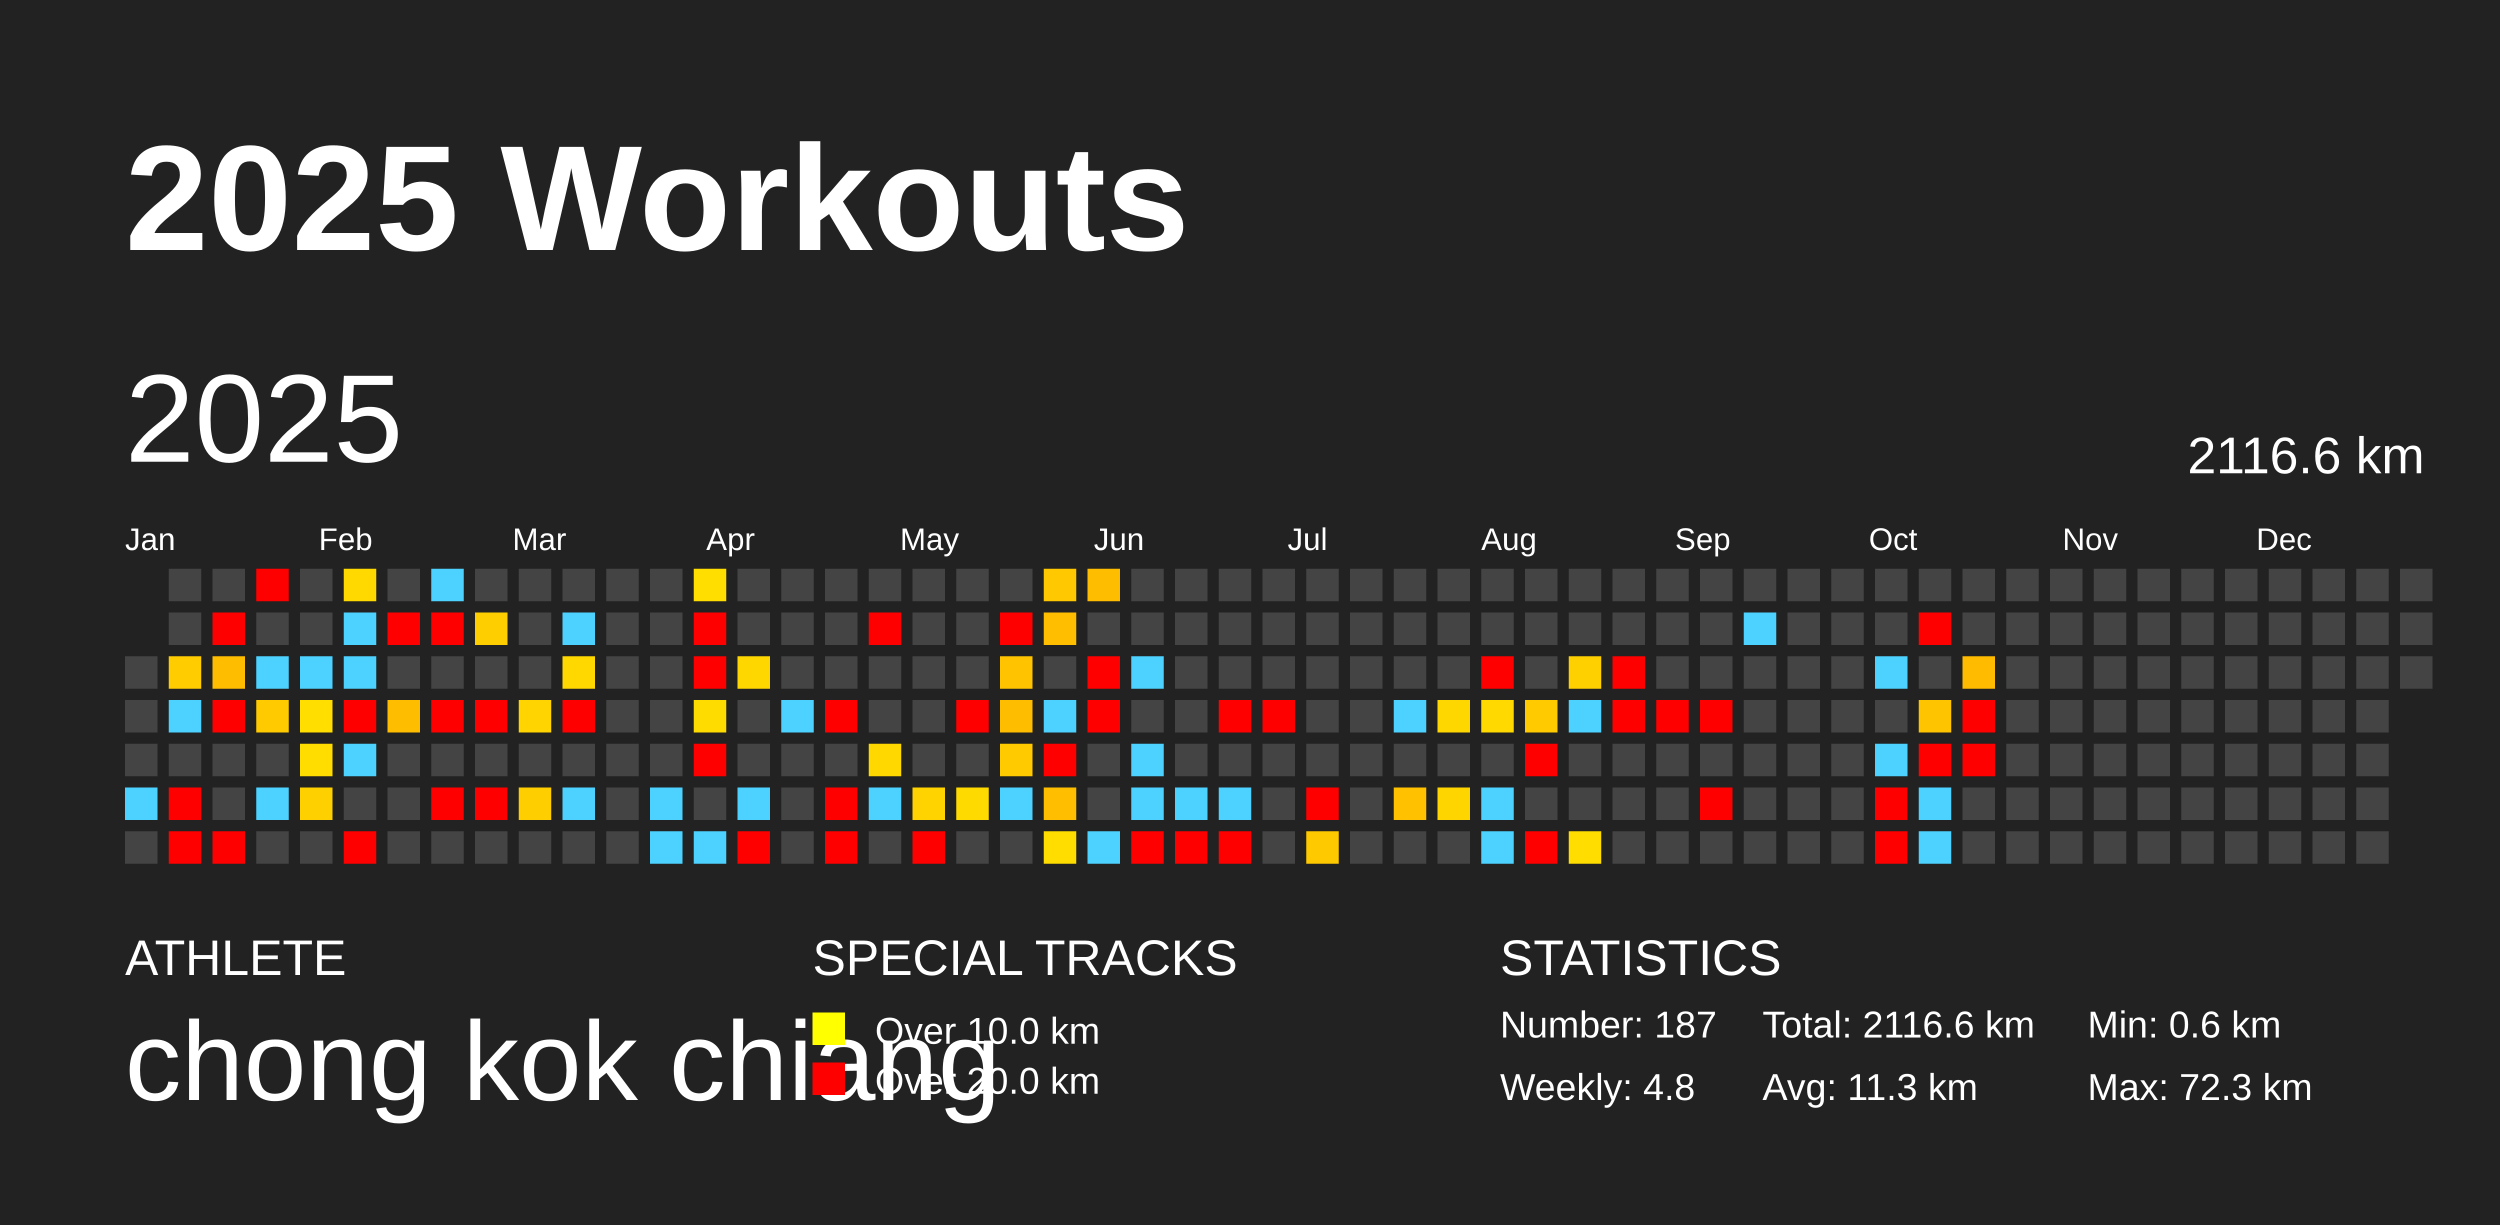
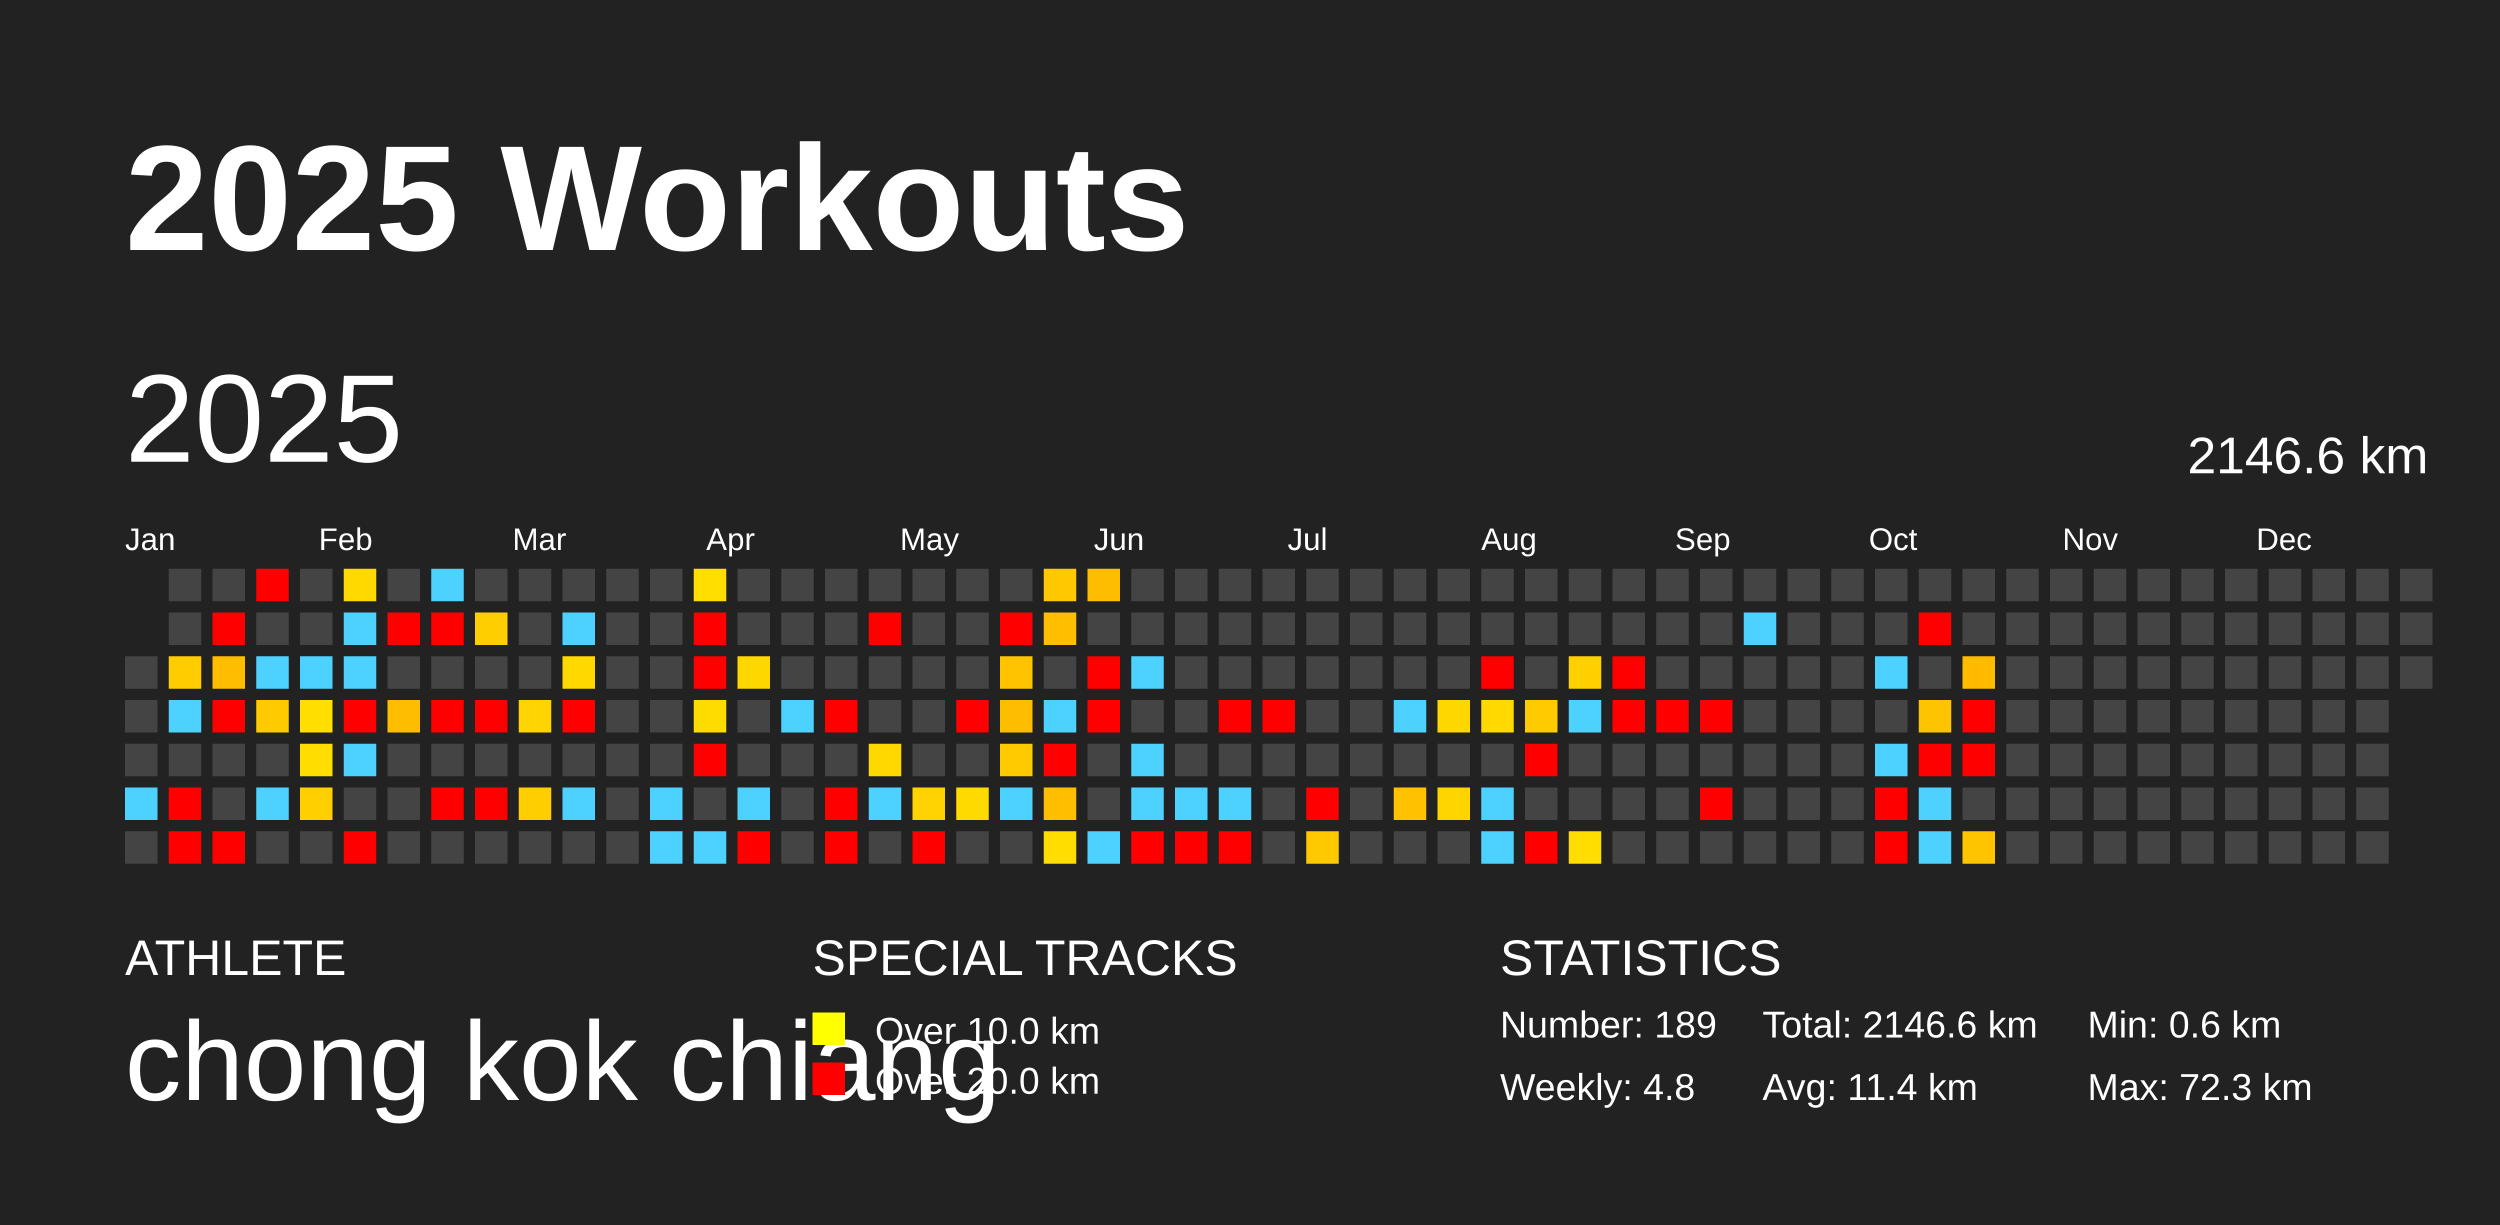
<svg xmlns="http://www.w3.org/2000/svg" baseProfile="full" height="98mm" version="1.1" viewBox="0,0,200,98" width="200mm">
  <defs />
  <rect fill="#222222" height="98" width="200" x="0" y="0" />
  <text fill="#FFFFFF" style="font-size:12px; font-family:Arial; font-weight:bold;" x="10" y="20">2025 Workouts</text>
  <text fill="#FFFFFF" style="font-size:4px; font-family:Arial" x="10" y="78">ATHLETE</text>
  <text fill="#FFFFFF" style="font-size:9px; font-family:Arial" x="10" y="88">chong kok chiang</text>
  <text fill="#FFFFFF" style="font-size:4px; font-family:Arial" x="65" y="78">SPECIAL TRACKS</text>
  <rect fill="yellow" height="2.6" width="2.6" x="65" y="81" />
  <text fill="#FFFFFF" style="font-size:3px; font-family:Arial" x="70" y="83.5">Over 10.0 km</text>
  <rect fill="red" height="2.6" width="2.6" x="65" y="85" />
  <text fill="#FFFFFF" style="font-size:3px; font-family:Arial" x="70" y="87.5">Over 20.0 km</text>
  <text fill="#FFFFFF" style="font-size:4px; font-family:Arial" x="120" y="78">STATISTICS</text>
-   <text fill="#FFFFFF" style="font-size:3px; font-family:Arial" x="120" y="83">Number: 187</text>
+   <text fill="#FFFFFF" style="font-size:3px; font-family:Arial" x="120" y="83">Number: 189</text>
  <text fill="#FFFFFF" style="font-size:3px; font-family:Arial" x="120" y="88">Weekly: 4.8</text>
-   <text fill="#FFFFFF" style="font-size:3px; font-family:Arial" x="141" y="83">Total: 2116.6 km</text>
-   <text fill="#FFFFFF" style="font-size:3px; font-family:Arial" x="141" y="88">Avg: 11.3 km</text>
+   <text fill="#FFFFFF" style="font-size:3px; font-family:Arial" x="141" y="83">Total: 2146.6 km</text>
+   <text fill="#FFFFFF" style="font-size:3px; font-family:Arial" x="141" y="88">Avg: 11.4 km</text>
  <text fill="#FFFFFF" style="font-size:3px; font-family:Arial" x="167" y="83">Min: 0.6 km</text>
  <text fill="#FFFFFF" style="font-size:3px; font-family:Arial" x="167" y="88">Max: 72.3 km</text>
  <text dominant-baseline="hanging" fill="#FFFFFF" style="font-size:10.0px; font-family:Arial;" x="10" y="30">2025</text>
-   <text dominant-baseline="hanging" fill="#FFFFFF" style="font-size:4.125px; font-family:Arial;" x="175" y="35">2116.6 km</text>
+   <text dominant-baseline="hanging" fill="#FFFFFF" style="font-size:4.125px; font-family:Arial;" x="175" y="35">2146.6 km</text>
  <text fill="#FFFFFF" style="font-size:2.5px; font-family:Arial" x="10.0" y="44">Jan</text>
  <text fill="#FFFFFF" style="font-size:2.5px; font-family:Arial" x="25.5" y="44">Feb</text>
  <text fill="#FFFFFF" style="font-size:2.5px; font-family:Arial" x="41.0" y="44">Mar</text>
  <text fill="#FFFFFF" style="font-size:2.5px; font-family:Arial" x="56.5" y="44">Apr</text>
  <text fill="#FFFFFF" style="font-size:2.5px; font-family:Arial" x="72.0" y="44">May</text>
  <text fill="#FFFFFF" style="font-size:2.5px; font-family:Arial" x="87.5" y="44">Jun</text>
  <text fill="#FFFFFF" style="font-size:2.5px; font-family:Arial" x="103.0" y="44">Jul</text>
  <text fill="#FFFFFF" style="font-size:2.5px; font-family:Arial" x="118.5" y="44">Aug</text>
  <text fill="#FFFFFF" style="font-size:2.5px; font-family:Arial" x="134.0" y="44">Sep</text>
  <text fill="#FFFFFF" style="font-size:2.5px; font-family:Arial" x="149.5" y="44">Oct</text>
  <text fill="#FFFFFF" style="font-size:2.5px; font-family:Arial" x="165.0" y="44">Nov</text>
  <text fill="#FFFFFF" style="font-size:2.5px; font-family:Arial" x="180.5" y="44">Dec</text>
  <rect fill="#444444" height="2.6" width="2.6" x="10.0" y="52.5" />
  <rect fill="#444444" height="2.6" width="2.6" x="10.0" y="56.0" />
  <rect fill="#444444" height="2.6" width="2.6" x="10.0" y="59.5" />
  <rect fill="#4dd2ff" height="2.6" width="2.6" x="10.0" y="63.0" />
  <rect fill="#444444" height="2.6" width="2.6" x="10.0" y="66.5" />
  <rect fill="#444444" height="2.6" width="2.6" x="13.5" y="45.5" />
  <rect fill="#444444" height="2.6" width="2.6" x="13.5" y="49.0" />
  <rect fill="#ffcc00" height="2.6" width="2.6" x="13.5" y="52.5" />
  <rect fill="#4dd2ff" height="2.6" width="2.6" x="13.5" y="56.0" />
  <rect fill="#444444" height="2.6" width="2.6" x="13.5" y="59.5" />
  <rect fill="red" height="2.6" width="2.6" x="13.5" y="63.0" />
  <rect fill="red" height="2.6" width="2.6" x="13.5" y="66.5" />
  <rect fill="#444444" height="2.6" width="2.6" x="17.0" y="45.5" />
  <rect fill="red" height="2.6" width="2.6" x="17.0" y="49.0" />
  <rect fill="#ffbd00" height="2.6" width="2.6" x="17.0" y="52.5" />
  <rect fill="red" height="2.6" width="2.6" x="17.0" y="56.0" />
  <rect fill="#444444" height="2.6" width="2.6" x="17.0" y="59.5" />
  <rect fill="#444444" height="2.6" width="2.6" x="17.0" y="63.0" />
  <rect fill="red" height="2.6" width="2.6" x="17.0" y="66.5" />
  <rect fill="red" height="2.6" width="2.6" x="20.5" y="45.5" />
  <rect fill="#444444" height="2.6" width="2.6" x="20.5" y="49.0" />
  <rect fill="#4dd2ff" height="2.6" width="2.6" x="20.5" y="52.5" />
  <rect fill="#ffcb00" height="2.6" width="2.6" x="20.5" y="56.0" />
  <rect fill="#444444" height="2.6" width="2.6" x="20.5" y="59.5" />
  <rect fill="#4dd2ff" height="2.6" width="2.6" x="20.5" y="63.0" />
  <rect fill="#444444" height="2.6" width="2.6" x="20.5" y="66.5" />
  <rect fill="#444444" height="2.6" width="2.6" x="24.0" y="45.5" />
  <rect fill="#444444" height="2.6" width="2.6" x="24.0" y="49.0" />
  <rect fill="#4dd2ff" height="2.6" width="2.6" x="24.0" y="52.5" />
  <rect fill="#ffde00" height="2.6" width="2.6" x="24.0" y="56.0" />
  <rect fill="#ffdd00" height="2.6" width="2.6" x="24.0" y="59.5" />
  <rect fill="#ffd000" height="2.6" width="2.6" x="24.0" y="63.0" />
  <rect fill="#444444" height="2.6" width="2.6" x="24.0" y="66.5" />
  <rect fill="#ffd900" height="2.6" width="2.6" x="27.5" y="45.5" />
  <rect fill="#4dd2ff" height="2.6" width="2.6" x="27.5" y="49.0" />
  <rect fill="#4dd2ff" height="2.6" width="2.6" x="27.5" y="52.5" />
  <rect fill="red" height="2.6" width="2.6" x="27.5" y="56.0" />
  <rect fill="#4dd2ff" height="2.6" width="2.6" x="27.5" y="59.5" />
  <rect fill="#444444" height="2.6" width="2.6" x="27.5" y="63.0" />
  <rect fill="red" height="2.6" width="2.6" x="27.5" y="66.5" />
  <rect fill="#444444" height="2.6" width="2.6" x="31.0" y="45.5" />
  <rect fill="red" height="2.6" width="2.6" x="31.0" y="49.0" />
  <rect fill="#444444" height="2.6" width="2.6" x="31.0" y="52.5" />
  <rect fill="#ffbd00" height="2.6" width="2.6" x="31.0" y="56.0" />
  <rect fill="#444444" height="2.6" width="2.6" x="31.0" y="59.5" />
  <rect fill="#444444" height="2.6" width="2.6" x="31.0" y="63.0" />
  <rect fill="#444444" height="2.6" width="2.6" x="31.0" y="66.5" />
  <rect fill="#4dd2ff" height="2.6" width="2.6" x="34.5" y="45.5" />
  <rect fill="red" height="2.6" width="2.6" x="34.5" y="49.0" />
  <rect fill="#444444" height="2.6" width="2.6" x="34.5" y="52.5" />
  <rect fill="red" height="2.6" width="2.6" x="34.5" y="56.0" />
  <rect fill="#444444" height="2.6" width="2.6" x="34.5" y="59.5" />
  <rect fill="red" height="2.6" width="2.6" x="34.5" y="63.0" />
  <rect fill="#444444" height="2.6" width="2.6" x="34.5" y="66.5" />
  <rect fill="#444444" height="2.6" width="2.6" x="38.0" y="45.5" />
  <rect fill="#ffce00" height="2.6" width="2.6" x="38.0" y="49.0" />
  <rect fill="#444444" height="2.6" width="2.6" x="38.0" y="52.5" />
  <rect fill="red" height="2.6" width="2.6" x="38.0" y="56.0" />
  <rect fill="#444444" height="2.6" width="2.6" x="38.0" y="59.5" />
  <rect fill="red" height="2.6" width="2.6" x="38.0" y="63.0" />
  <rect fill="#444444" height="2.6" width="2.6" x="38.0" y="66.5" />
  <rect fill="#444444" height="2.6" width="2.6" x="41.5" y="45.5" />
  <rect fill="#444444" height="2.6" width="2.6" x="41.5" y="49.0" />
  <rect fill="#444444" height="2.6" width="2.6" x="41.5" y="52.5" />
  <rect fill="#ffd400" height="2.6" width="2.6" x="41.5" y="56.0" />
  <rect fill="#444444" height="2.6" width="2.6" x="41.5" y="59.5" />
  <rect fill="#ffce00" height="2.6" width="2.6" x="41.5" y="63.0" />
  <rect fill="#444444" height="2.6" width="2.6" x="41.5" y="66.5" />
  <rect fill="#444444" height="2.6" width="2.6" x="45.0" y="45.5" />
  <rect fill="#4dd2ff" height="2.6" width="2.6" x="45.0" y="49.0" />
  <rect fill="#ffd800" height="2.6" width="2.6" x="45.0" y="52.5" />
  <rect fill="red" height="2.6" width="2.6" x="45.0" y="56.0" />
  <rect fill="#444444" height="2.6" width="2.6" x="45.0" y="59.5" />
  <rect fill="#4dd2ff" height="2.6" width="2.6" x="45.0" y="63.0" />
  <rect fill="#444444" height="2.6" width="2.6" x="45.0" y="66.5" />
  <rect fill="#444444" height="2.6" width="2.6" x="48.5" y="45.5" />
  <rect fill="#444444" height="2.6" width="2.6" x="48.5" y="49.0" />
  <rect fill="#444444" height="2.6" width="2.6" x="48.5" y="52.5" />
  <rect fill="#444444" height="2.6" width="2.6" x="48.5" y="56.0" />
  <rect fill="#444444" height="2.6" width="2.6" x="48.5" y="59.5" />
  <rect fill="#444444" height="2.6" width="2.6" x="48.5" y="63.0" />
  <rect fill="#444444" height="2.6" width="2.6" x="48.5" y="66.5" />
  <rect fill="#444444" height="2.6" width="2.6" x="52.0" y="45.5" />
  <rect fill="#444444" height="2.6" width="2.6" x="52.0" y="49.0" />
  <rect fill="#444444" height="2.6" width="2.6" x="52.0" y="52.5" />
  <rect fill="#444444" height="2.6" width="2.6" x="52.0" y="56.0" />
  <rect fill="#444444" height="2.6" width="2.6" x="52.0" y="59.5" />
  <rect fill="#4dd2ff" height="2.6" width="2.6" x="52.0" y="63.0" />
  <rect fill="#4dd2ff" height="2.6" width="2.6" x="52.0" y="66.5" />
  <rect fill="#ffde00" height="2.6" width="2.6" x="55.5" y="45.5" />
  <rect fill="red" height="2.6" width="2.6" x="55.5" y="49.0" />
  <rect fill="red" height="2.6" width="2.6" x="55.5" y="52.5" />
  <rect fill="#ffdc00" height="2.6" width="2.6" x="55.5" y="56.0" />
  <rect fill="red" height="2.6" width="2.6" x="55.5" y="59.5" />
  <rect fill="#444444" height="2.6" width="2.6" x="55.5" y="63.0" />
  <rect fill="#4dd2ff" height="2.6" width="2.6" x="55.5" y="66.5" />
  <rect fill="#444444" height="2.6" width="2.6" x="59.0" y="45.5" />
  <rect fill="#444444" height="2.6" width="2.6" x="59.0" y="49.0" />
  <rect fill="#ffd700" height="2.6" width="2.6" x="59.0" y="52.5" />
  <rect fill="#444444" height="2.6" width="2.6" x="59.0" y="56.0" />
  <rect fill="#444444" height="2.6" width="2.6" x="59.0" y="59.5" />
  <rect fill="#4dd2ff" height="2.6" width="2.6" x="59.0" y="63.0" />
  <rect fill="red" height="2.6" width="2.6" x="59.0" y="66.5" />
  <rect fill="#444444" height="2.6" width="2.6" x="62.5" y="45.5" />
  <rect fill="#444444" height="2.6" width="2.6" x="62.5" y="49.0" />
  <rect fill="#444444" height="2.6" width="2.6" x="62.5" y="52.5" />
  <rect fill="#4dd2ff" height="2.6" width="2.6" x="62.5" y="56.0" />
  <rect fill="#444444" height="2.6" width="2.6" x="62.5" y="59.5" />
  <rect fill="#444444" height="2.6" width="2.6" x="62.5" y="63.0" />
  <rect fill="#444444" height="2.6" width="2.6" x="62.5" y="66.5" />
  <rect fill="#444444" height="2.6" width="2.6" x="66.0" y="45.5" />
  <rect fill="#444444" height="2.6" width="2.6" x="66.0" y="49.0" />
  <rect fill="#444444" height="2.6" width="2.6" x="66.0" y="52.5" />
  <rect fill="red" height="2.6" width="2.6" x="66.0" y="56.0" />
  <rect fill="#444444" height="2.6" width="2.6" x="66.0" y="59.5" />
  <rect fill="red" height="2.6" width="2.6" x="66.0" y="63.0" />
  <rect fill="red" height="2.6" width="2.6" x="66.0" y="66.5" />
  <rect fill="#444444" height="2.6" width="2.6" x="69.5" y="45.5" />
  <rect fill="red" height="2.6" width="2.6" x="69.5" y="49.0" />
  <rect fill="#444444" height="2.6" width="2.6" x="69.5" y="52.5" />
  <rect fill="#444444" height="2.6" width="2.6" x="69.5" y="56.0" />
  <rect fill="#ffd800" height="2.6" width="2.6" x="69.5" y="59.5" />
  <rect fill="#4dd2ff" height="2.6" width="2.6" x="69.5" y="63.0" />
  <rect fill="#444444" height="2.6" width="2.6" x="69.5" y="66.5" />
  <rect fill="#444444" height="2.6" width="2.6" x="73.0" y="45.5" />
  <rect fill="#444444" height="2.6" width="2.6" x="73.0" y="49.0" />
  <rect fill="#444444" height="2.6" width="2.6" x="73.0" y="52.5" />
  <rect fill="#444444" height="2.6" width="2.6" x="73.0" y="56.0" />
  <rect fill="#444444" height="2.6" width="2.6" x="73.0" y="59.5" />
  <rect fill="#ffd300" height="2.6" width="2.6" x="73.0" y="63.0" />
  <rect fill="red" height="2.6" width="2.6" x="73.0" y="66.5" />
  <rect fill="#444444" height="2.6" width="2.6" x="76.5" y="45.5" />
  <rect fill="#444444" height="2.6" width="2.6" x="76.5" y="49.0" />
  <rect fill="#444444" height="2.6" width="2.6" x="76.5" y="52.5" />
  <rect fill="red" height="2.6" width="2.6" x="76.5" y="56.0" />
  <rect fill="#444444" height="2.6" width="2.6" x="76.5" y="59.5" />
  <rect fill="#ffda00" height="2.6" width="2.6" x="76.5" y="63.0" />
  <rect fill="#444444" height="2.6" width="2.6" x="76.5" y="66.5" />
  <rect fill="#444444" height="2.6" width="2.6" x="80.0" y="45.5" />
  <rect fill="red" height="2.6" width="2.6" x="80.0" y="49.0" />
  <rect fill="#ffc300" height="2.6" width="2.6" x="80.0" y="52.5" />
  <rect fill="#ffbd00" height="2.6" width="2.6" x="80.0" y="56.0" />
  <rect fill="#ffca00" height="2.6" width="2.6" x="80.0" y="59.5" />
  <rect fill="#4dd2ff" height="2.6" width="2.6" x="80.0" y="63.0" />
  <rect fill="#444444" height="2.6" width="2.6" x="80.0" y="66.5" />
  <rect fill="#ffc800" height="2.6" width="2.6" x="83.5" y="45.5" />
  <rect fill="#ffbe00" height="2.6" width="2.6" x="83.5" y="49.0" />
  <rect fill="#444444" height="2.6" width="2.6" x="83.5" y="52.5" />
  <rect fill="#4dd2ff" height="2.6" width="2.6" x="83.5" y="56.0" />
  <rect fill="red" height="2.6" width="2.6" x="83.5" y="59.5" />
  <rect fill="#ffbf00" height="2.6" width="2.6" x="83.5" y="63.0" />
  <rect fill="#ffdd00" height="2.6" width="2.6" x="83.5" y="66.5" />
  <rect fill="#ffbd00" height="2.6" width="2.6" x="87.0" y="45.5" />
  <rect fill="#444444" height="2.6" width="2.6" x="87.0" y="49.0" />
  <rect fill="red" height="2.6" width="2.6" x="87.0" y="52.5" />
  <rect fill="red" height="2.6" width="2.6" x="87.0" y="56.0" />
  <rect fill="#444444" height="2.6" width="2.6" x="87.0" y="59.5" />
  <rect fill="#444444" height="2.6" width="2.6" x="87.0" y="63.0" />
  <rect fill="#4dd2ff" height="2.6" width="2.6" x="87.0" y="66.5" />
  <rect fill="#444444" height="2.6" width="2.6" x="90.5" y="45.5" />
  <rect fill="#444444" height="2.6" width="2.6" x="90.5" y="49.0" />
  <rect fill="#4dd2ff" height="2.6" width="2.6" x="90.5" y="52.5" />
  <rect fill="#444444" height="2.6" width="2.6" x="90.5" y="56.0" />
  <rect fill="#4dd2ff" height="2.6" width="2.6" x="90.5" y="59.5" />
  <rect fill="#4dd2ff" height="2.6" width="2.6" x="90.5" y="63.0" />
  <rect fill="red" height="2.6" width="2.6" x="90.5" y="66.5" />
  <rect fill="#444444" height="2.6" width="2.6" x="94.0" y="45.5" />
  <rect fill="#444444" height="2.6" width="2.6" x="94.0" y="49.0" />
  <rect fill="#444444" height="2.6" width="2.6" x="94.0" y="52.5" />
  <rect fill="#444444" height="2.6" width="2.6" x="94.0" y="56.0" />
  <rect fill="#444444" height="2.6" width="2.6" x="94.0" y="59.5" />
  <rect fill="#4dd2ff" height="2.6" width="2.6" x="94.0" y="63.0" />
  <rect fill="red" height="2.6" width="2.6" x="94.0" y="66.5" />
  <rect fill="#444444" height="2.6" width="2.6" x="97.5" y="45.5" />
  <rect fill="#444444" height="2.6" width="2.6" x="97.5" y="49.0" />
  <rect fill="#444444" height="2.6" width="2.6" x="97.5" y="52.5" />
  <rect fill="red" height="2.6" width="2.6" x="97.5" y="56.0" />
  <rect fill="#444444" height="2.6" width="2.6" x="97.5" y="59.5" />
  <rect fill="#4dd2ff" height="2.6" width="2.6" x="97.5" y="63.0" />
  <rect fill="red" height="2.6" width="2.6" x="97.5" y="66.5" />
  <rect fill="#444444" height="2.6" width="2.6" x="101.0" y="45.5" />
  <rect fill="#444444" height="2.6" width="2.6" x="101.0" y="49.0" />
  <rect fill="#444444" height="2.6" width="2.6" x="101.0" y="52.5" />
  <rect fill="red" height="2.6" width="2.6" x="101.0" y="56.0" />
  <rect fill="#444444" height="2.6" width="2.6" x="101.0" y="59.5" />
  <rect fill="#444444" height="2.6" width="2.6" x="101.0" y="63.0" />
  <rect fill="#444444" height="2.6" width="2.6" x="101.0" y="66.5" />
  <rect fill="#444444" height="2.6" width="2.6" x="104.5" y="45.5" />
  <rect fill="#444444" height="2.6" width="2.6" x="104.5" y="49.0" />
  <rect fill="#444444" height="2.6" width="2.6" x="104.5" y="52.5" />
  <rect fill="#444444" height="2.6" width="2.6" x="104.5" y="56.0" />
  <rect fill="#444444" height="2.6" width="2.6" x="104.5" y="59.5" />
  <rect fill="red" height="2.6" width="2.6" x="104.5" y="63.0" />
  <rect fill="#ffc900" height="2.6" width="2.6" x="104.5" y="66.5" />
  <rect fill="#444444" height="2.6" width="2.6" x="108.0" y="45.5" />
  <rect fill="#444444" height="2.6" width="2.6" x="108.0" y="49.0" />
  <rect fill="#444444" height="2.6" width="2.6" x="108.0" y="52.5" />
  <rect fill="#444444" height="2.6" width="2.6" x="108.0" y="56.0" />
  <rect fill="#444444" height="2.6" width="2.6" x="108.0" y="59.5" />
  <rect fill="#444444" height="2.6" width="2.6" x="108.0" y="63.0" />
  <rect fill="#444444" height="2.6" width="2.6" x="108.0" y="66.5" />
  <rect fill="#444444" height="2.6" width="2.6" x="111.5" y="45.5" />
  <rect fill="#444444" height="2.6" width="2.6" x="111.5" y="49.0" />
  <rect fill="#444444" height="2.6" width="2.6" x="111.5" y="52.5" />
  <rect fill="#4dd2ff" height="2.6" width="2.6" x="111.5" y="56.0" />
  <rect fill="#444444" height="2.6" width="2.6" x="111.5" y="59.5" />
  <rect fill="#ffc100" height="2.6" width="2.6" x="111.5" y="63.0" />
  <rect fill="#444444" height="2.6" width="2.6" x="111.5" y="66.5" />
  <rect fill="#444444" height="2.6" width="2.6" x="115.0" y="45.5" />
  <rect fill="#444444" height="2.6" width="2.6" x="115.0" y="49.0" />
  <rect fill="#444444" height="2.6" width="2.6" x="115.0" y="52.5" />
  <rect fill="#ffd700" height="2.6" width="2.6" x="115.0" y="56.0" />
  <rect fill="#444444" height="2.6" width="2.6" x="115.0" y="59.5" />
  <rect fill="#ffd500" height="2.6" width="2.6" x="115.0" y="63.0" />
  <rect fill="#444444" height="2.6" width="2.6" x="115.0" y="66.5" />
  <rect fill="#444444" height="2.6" width="2.6" x="118.5" y="45.5" />
  <rect fill="#444444" height="2.6" width="2.6" x="118.5" y="49.0" />
  <rect fill="red" height="2.6" width="2.6" x="118.5" y="52.5" />
  <rect fill="#ffd900" height="2.6" width="2.6" x="118.5" y="56.0" />
  <rect fill="#444444" height="2.6" width="2.6" x="118.5" y="59.5" />
  <rect fill="#4dd2ff" height="2.6" width="2.6" x="118.5" y="63.0" />
  <rect fill="#4dd2ff" height="2.6" width="2.6" x="118.5" y="66.5" />
  <rect fill="#444444" height="2.6" width="2.6" x="122.0" y="45.5" />
  <rect fill="#444444" height="2.6" width="2.6" x="122.0" y="49.0" />
  <rect fill="#444444" height="2.6" width="2.6" x="122.0" y="52.5" />
  <rect fill="#ffcb00" height="2.6" width="2.6" x="122.0" y="56.0" />
  <rect fill="red" height="2.6" width="2.6" x="122.0" y="59.5" />
  <rect fill="#444444" height="2.6" width="2.6" x="122.0" y="63.0" />
  <rect fill="red" height="2.6" width="2.6" x="122.0" y="66.5" />
  <rect fill="#444444" height="2.6" width="2.6" x="125.5" y="45.5" />
  <rect fill="#444444" height="2.6" width="2.6" x="125.5" y="49.0" />
  <rect fill="#ffd000" height="2.6" width="2.6" x="125.5" y="52.5" />
  <rect fill="#4dd2ff" height="2.6" width="2.6" x="125.5" y="56.0" />
  <rect fill="#444444" height="2.6" width="2.6" x="125.5" y="59.5" />
  <rect fill="#444444" height="2.6" width="2.6" x="125.5" y="63.0" />
  <rect fill="#ffdd00" height="2.6" width="2.6" x="125.5" y="66.5" />
  <rect fill="#444444" height="2.6" width="2.6" x="129.0" y="45.5" />
  <rect fill="#444444" height="2.6" width="2.6" x="129.0" y="49.0" />
  <rect fill="red" height="2.6" width="2.6" x="129.0" y="52.5" />
  <rect fill="red" height="2.6" width="2.6" x="129.0" y="56.0" />
  <rect fill="#444444" height="2.6" width="2.6" x="129.0" y="59.5" />
  <rect fill="#444444" height="2.6" width="2.6" x="129.0" y="63.0" />
  <rect fill="#444444" height="2.6" width="2.6" x="129.0" y="66.5" />
  <rect fill="#444444" height="2.6" width="2.6" x="132.5" y="45.5" />
  <rect fill="#444444" height="2.6" width="2.6" x="132.5" y="49.0" />
  <rect fill="#444444" height="2.6" width="2.6" x="132.5" y="52.5" />
  <rect fill="red" height="2.6" width="2.6" x="132.5" y="56.0" />
  <rect fill="#444444" height="2.6" width="2.6" x="132.5" y="59.5" />
  <rect fill="#444444" height="2.6" width="2.6" x="132.5" y="63.0" />
  <rect fill="#444444" height="2.6" width="2.6" x="132.5" y="66.5" />
  <rect fill="#444444" height="2.6" width="2.6" x="136.0" y="45.5" />
  <rect fill="#444444" height="2.6" width="2.6" x="136.0" y="49.0" />
  <rect fill="#444444" height="2.6" width="2.6" x="136.0" y="52.5" />
  <rect fill="red" height="2.6" width="2.6" x="136.0" y="56.0" />
  <rect fill="#444444" height="2.6" width="2.6" x="136.0" y="59.5" />
  <rect fill="red" height="2.6" width="2.6" x="136.0" y="63.0" />
  <rect fill="#444444" height="2.6" width="2.6" x="136.0" y="66.5" />
  <rect fill="#444444" height="2.6" width="2.6" x="139.5" y="45.5" />
  <rect fill="#4dd2ff" height="2.6" width="2.6" x="139.5" y="49.0" />
  <rect fill="#444444" height="2.6" width="2.6" x="139.5" y="52.5" />
  <rect fill="#444444" height="2.6" width="2.6" x="139.5" y="56.0" />
  <rect fill="#444444" height="2.6" width="2.6" x="139.5" y="59.5" />
  <rect fill="#444444" height="2.6" width="2.6" x="139.5" y="63.0" />
  <rect fill="#444444" height="2.6" width="2.6" x="139.5" y="66.5" />
  <rect fill="#444444" height="2.6" width="2.6" x="143.0" y="45.5" />
  <rect fill="#444444" height="2.6" width="2.6" x="143.0" y="49.0" />
  <rect fill="#444444" height="2.6" width="2.6" x="143.0" y="52.5" />
  <rect fill="#444444" height="2.6" width="2.6" x="143.0" y="56.0" />
  <rect fill="#444444" height="2.6" width="2.6" x="143.0" y="59.5" />
  <rect fill="#444444" height="2.6" width="2.6" x="143.0" y="63.0" />
  <rect fill="#444444" height="2.6" width="2.6" x="143.0" y="66.5" />
  <rect fill="#444444" height="2.6" width="2.6" x="146.5" y="45.5" />
  <rect fill="#444444" height="2.6" width="2.6" x="146.5" y="49.0" />
  <rect fill="#444444" height="2.6" width="2.6" x="146.5" y="52.5" />
  <rect fill="#444444" height="2.6" width="2.6" x="146.5" y="56.0" />
  <rect fill="#444444" height="2.6" width="2.6" x="146.5" y="59.5" />
  <rect fill="#444444" height="2.6" width="2.6" x="146.5" y="63.0" />
  <rect fill="#444444" height="2.6" width="2.6" x="146.5" y="66.5" />
  <rect fill="#444444" height="2.6" width="2.6" x="150.0" y="45.5" />
  <rect fill="#444444" height="2.6" width="2.6" x="150.0" y="49.0" />
  <rect fill="#4dd2ff" height="2.6" width="2.6" x="150.0" y="52.5" />
  <rect fill="#444444" height="2.6" width="2.6" x="150.0" y="56.0" />
  <rect fill="#4dd2ff" height="2.6" width="2.6" x="150.0" y="59.5" />
  <rect fill="red" height="2.6" width="2.6" x="150.0" y="63.0" />
  <rect fill="red" height="2.6" width="2.6" x="150.0" y="66.5" />
  <rect fill="#444444" height="2.6" width="2.6" x="153.5" y="45.5" />
  <rect fill="red" height="2.6" width="2.6" x="153.5" y="49.0" />
  <rect fill="#444444" height="2.6" width="2.6" x="153.5" y="52.5" />
  <rect fill="#ffc400" height="2.6" width="2.6" x="153.5" y="56.0" />
  <rect fill="red" height="2.6" width="2.6" x="153.5" y="59.5" />
  <rect fill="#4dd2ff" height="2.6" width="2.6" x="153.5" y="63.0" />
  <rect fill="#4dd2ff" height="2.6" width="2.6" x="153.5" y="66.5" />
  <rect fill="#444444" height="2.6" width="2.6" x="157.0" y="45.5" />
  <rect fill="#444444" height="2.6" width="2.6" x="157.0" y="49.0" />
  <rect fill="#ffbb00" height="2.6" width="2.6" x="157.0" y="52.5" />
  <rect fill="red" height="2.6" width="2.6" x="157.0" y="56.0" />
  <rect fill="red" height="2.6" width="2.6" x="157.0" y="59.5" />
  <rect fill="#444444" height="2.6" width="2.6" x="157.0" y="63.0" />
-   <rect fill="#444444" height="2.6" width="2.6" x="157.0" y="66.5" />
+   <rect fill="#ffc400" height="2.6" width="2.6" x="157.0" y="66.5" />
  <rect fill="#444444" height="2.6" width="2.6" x="160.5" y="45.5" />
  <rect fill="#444444" height="2.6" width="2.6" x="160.5" y="49.0" />
  <rect fill="#444444" height="2.6" width="2.6" x="160.5" y="52.5" />
  <rect fill="#444444" height="2.6" width="2.6" x="160.5" y="56.0" />
  <rect fill="#444444" height="2.6" width="2.6" x="160.5" y="59.5" />
  <rect fill="#444444" height="2.6" width="2.6" x="160.5" y="63.0" />
  <rect fill="#444444" height="2.6" width="2.6" x="160.5" y="66.5" />
  <rect fill="#444444" height="2.6" width="2.6" x="164.0" y="45.5" />
  <rect fill="#444444" height="2.6" width="2.6" x="164.0" y="49.0" />
  <rect fill="#444444" height="2.6" width="2.6" x="164.0" y="52.5" />
  <rect fill="#444444" height="2.6" width="2.6" x="164.0" y="56.0" />
  <rect fill="#444444" height="2.6" width="2.6" x="164.0" y="59.5" />
  <rect fill="#444444" height="2.6" width="2.6" x="164.0" y="63.0" />
  <rect fill="#444444" height="2.6" width="2.6" x="164.0" y="66.5" />
  <rect fill="#444444" height="2.6" width="2.6" x="167.5" y="45.5" />
  <rect fill="#444444" height="2.6" width="2.6" x="167.5" y="49.0" />
  <rect fill="#444444" height="2.6" width="2.6" x="167.5" y="52.5" />
  <rect fill="#444444" height="2.6" width="2.6" x="167.5" y="56.0" />
  <rect fill="#444444" height="2.6" width="2.6" x="167.5" y="59.5" />
  <rect fill="#444444" height="2.6" width="2.6" x="167.5" y="63.0" />
  <rect fill="#444444" height="2.6" width="2.6" x="167.5" y="66.5" />
  <rect fill="#444444" height="2.6" width="2.6" x="171.0" y="45.5" />
  <rect fill="#444444" height="2.6" width="2.6" x="171.0" y="49.0" />
  <rect fill="#444444" height="2.6" width="2.6" x="171.0" y="52.5" />
  <rect fill="#444444" height="2.6" width="2.6" x="171.0" y="56.0" />
  <rect fill="#444444" height="2.6" width="2.6" x="171.0" y="59.5" />
  <rect fill="#444444" height="2.6" width="2.6" x="171.0" y="63.0" />
  <rect fill="#444444" height="2.6" width="2.6" x="171.0" y="66.5" />
  <rect fill="#444444" height="2.6" width="2.6" x="174.5" y="45.5" />
  <rect fill="#444444" height="2.6" width="2.6" x="174.5" y="49.0" />
  <rect fill="#444444" height="2.6" width="2.6" x="174.5" y="52.5" />
  <rect fill="#444444" height="2.6" width="2.6" x="174.5" y="56.0" />
  <rect fill="#444444" height="2.6" width="2.6" x="174.5" y="59.5" />
  <rect fill="#444444" height="2.6" width="2.6" x="174.5" y="63.0" />
  <rect fill="#444444" height="2.6" width="2.6" x="174.5" y="66.5" />
  <rect fill="#444444" height="2.6" width="2.6" x="178.0" y="45.5" />
  <rect fill="#444444" height="2.6" width="2.6" x="178.0" y="49.0" />
  <rect fill="#444444" height="2.6" width="2.6" x="178.0" y="52.5" />
  <rect fill="#444444" height="2.6" width="2.6" x="178.0" y="56.0" />
  <rect fill="#444444" height="2.6" width="2.6" x="178.0" y="59.5" />
  <rect fill="#444444" height="2.6" width="2.6" x="178.0" y="63.0" />
  <rect fill="#444444" height="2.6" width="2.6" x="178.0" y="66.5" />
  <rect fill="#444444" height="2.6" width="2.6" x="181.5" y="45.5" />
  <rect fill="#444444" height="2.6" width="2.6" x="181.5" y="49.0" />
  <rect fill="#444444" height="2.6" width="2.6" x="181.5" y="52.5" />
  <rect fill="#444444" height="2.6" width="2.6" x="181.5" y="56.0" />
  <rect fill="#444444" height="2.6" width="2.6" x="181.5" y="59.5" />
  <rect fill="#444444" height="2.6" width="2.6" x="181.5" y="63.0" />
  <rect fill="#444444" height="2.6" width="2.6" x="181.5" y="66.5" />
  <rect fill="#444444" height="2.6" width="2.6" x="185.0" y="45.5" />
  <rect fill="#444444" height="2.6" width="2.6" x="185.0" y="49.0" />
  <rect fill="#444444" height="2.6" width="2.6" x="185.0" y="52.5" />
  <rect fill="#444444" height="2.6" width="2.6" x="185.0" y="56.0" />
  <rect fill="#444444" height="2.6" width="2.6" x="185.0" y="59.5" />
  <rect fill="#444444" height="2.6" width="2.6" x="185.0" y="63.0" />
  <rect fill="#444444" height="2.6" width="2.6" x="185.0" y="66.5" />
  <rect fill="#444444" height="2.6" width="2.6" x="188.5" y="45.5" />
  <rect fill="#444444" height="2.6" width="2.6" x="188.5" y="49.0" />
  <rect fill="#444444" height="2.6" width="2.6" x="188.5" y="52.5" />
  <rect fill="#444444" height="2.6" width="2.6" x="188.5" y="56.0" />
  <rect fill="#444444" height="2.6" width="2.6" x="188.5" y="59.5" />
  <rect fill="#444444" height="2.6" width="2.6" x="188.5" y="63.0" />
  <rect fill="#444444" height="2.6" width="2.6" x="188.5" y="66.5" />
  <rect fill="#444444" height="2.6" width="2.6" x="192.0" y="45.5" />
  <rect fill="#444444" height="2.6" width="2.6" x="192.0" y="49.0" />
  <rect fill="#444444" height="2.6" width="2.6" x="192.0" y="52.5" />
</svg>
